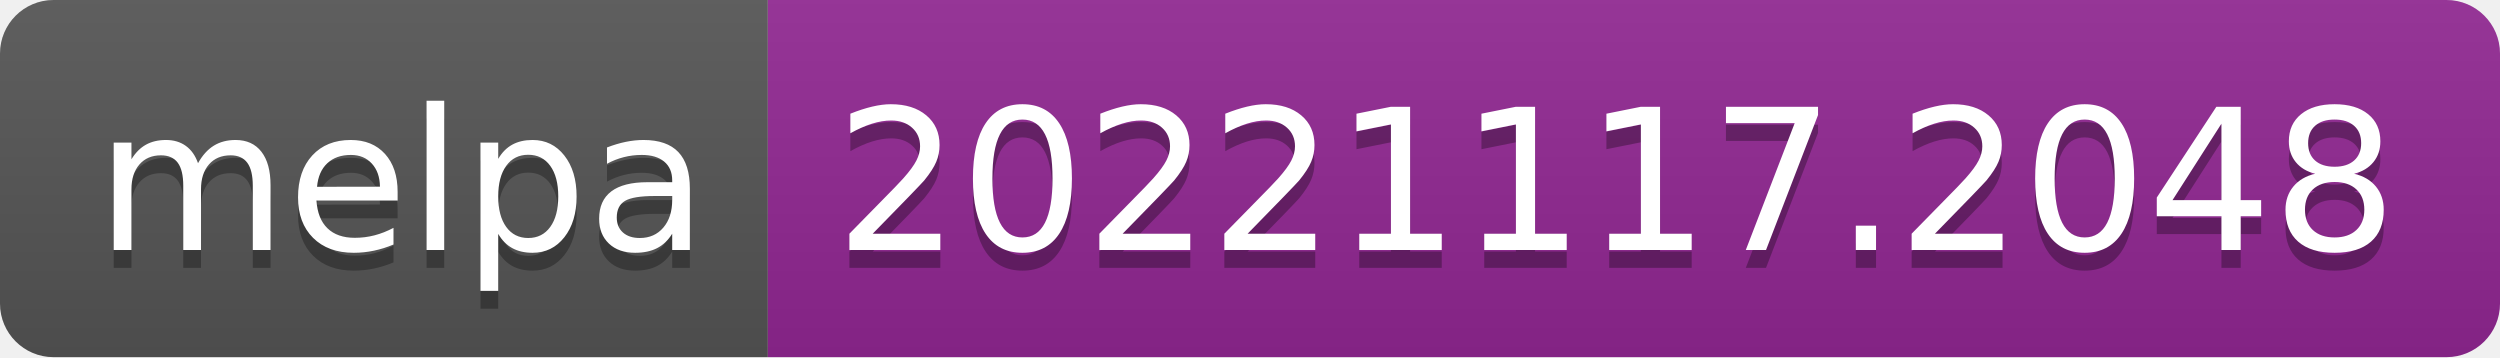
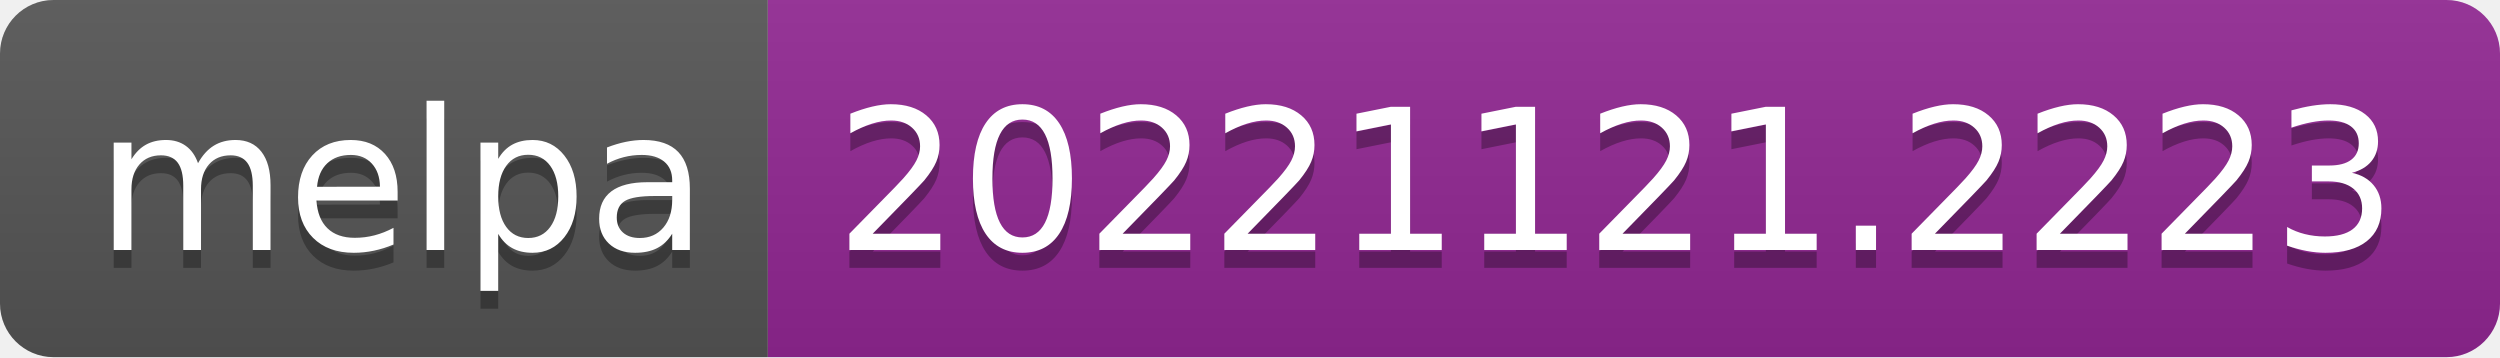
- <svg xmlns="http://www.w3.org/2000/svg" width="140" height="20" role="img" aria-label="melpa: 20221117.2048">
+ <svg xmlns="http://www.w3.org/2000/svg" width="140" height="20" role="img" aria-label="melpa: 20221121.2223">
  <linearGradient id="s" x2="0" y2="100%">
    <stop offset="0" stop-color="#bbb" stop-opacity=".1" />
    <stop offset="1" stop-opacity=".1" />
  </linearGradient>
  <clipPath id="r">
    <rect width="140" height="20" rx="3" fill="#fff" />
  </clipPath>
  <g clip-path="url(#r)">
    <rect width="43" height="20" fill="#555" />
    <rect x="43" width="97" height="20" fill="#922793" />
    <rect width="140" height="20" fill="url(#s)" />
  </g>
  <g fill="#fff" text-anchor="middle" font-family="Verdana,Geneva,DejaVu Sans,sans-serif" text-rendering="geometricPrecision" font-size="110">
    <text aria-hidden="true" x="225" y="150" fill="#010101" fill-opacity=".3" transform="scale(.1)" textLength="330">melpa</text>
    <text x="225" y="140" transform="scale(.1)" fill="#fff" textLength="330">melpa</text>
-     <text aria-hidden="true" x="905" y="150" fill="#010101" fill-opacity=".3" transform="scale(.1)" textLength="870">20221117.2048</text>
-     <text x="905" y="140" transform="scale(.1)" fill="#fff" textLength="870">20221117.2048</text>
+     <text aria-hidden="true" x="905" y="150" fill="#010101" fill-opacity=".3" transform="scale(.1)" textLength="870">20221121.2223</text>
+     <text x="905" y="140" transform="scale(.1)" fill="#fff" textLength="870">20221121.2223</text>
  </g>
</svg>
